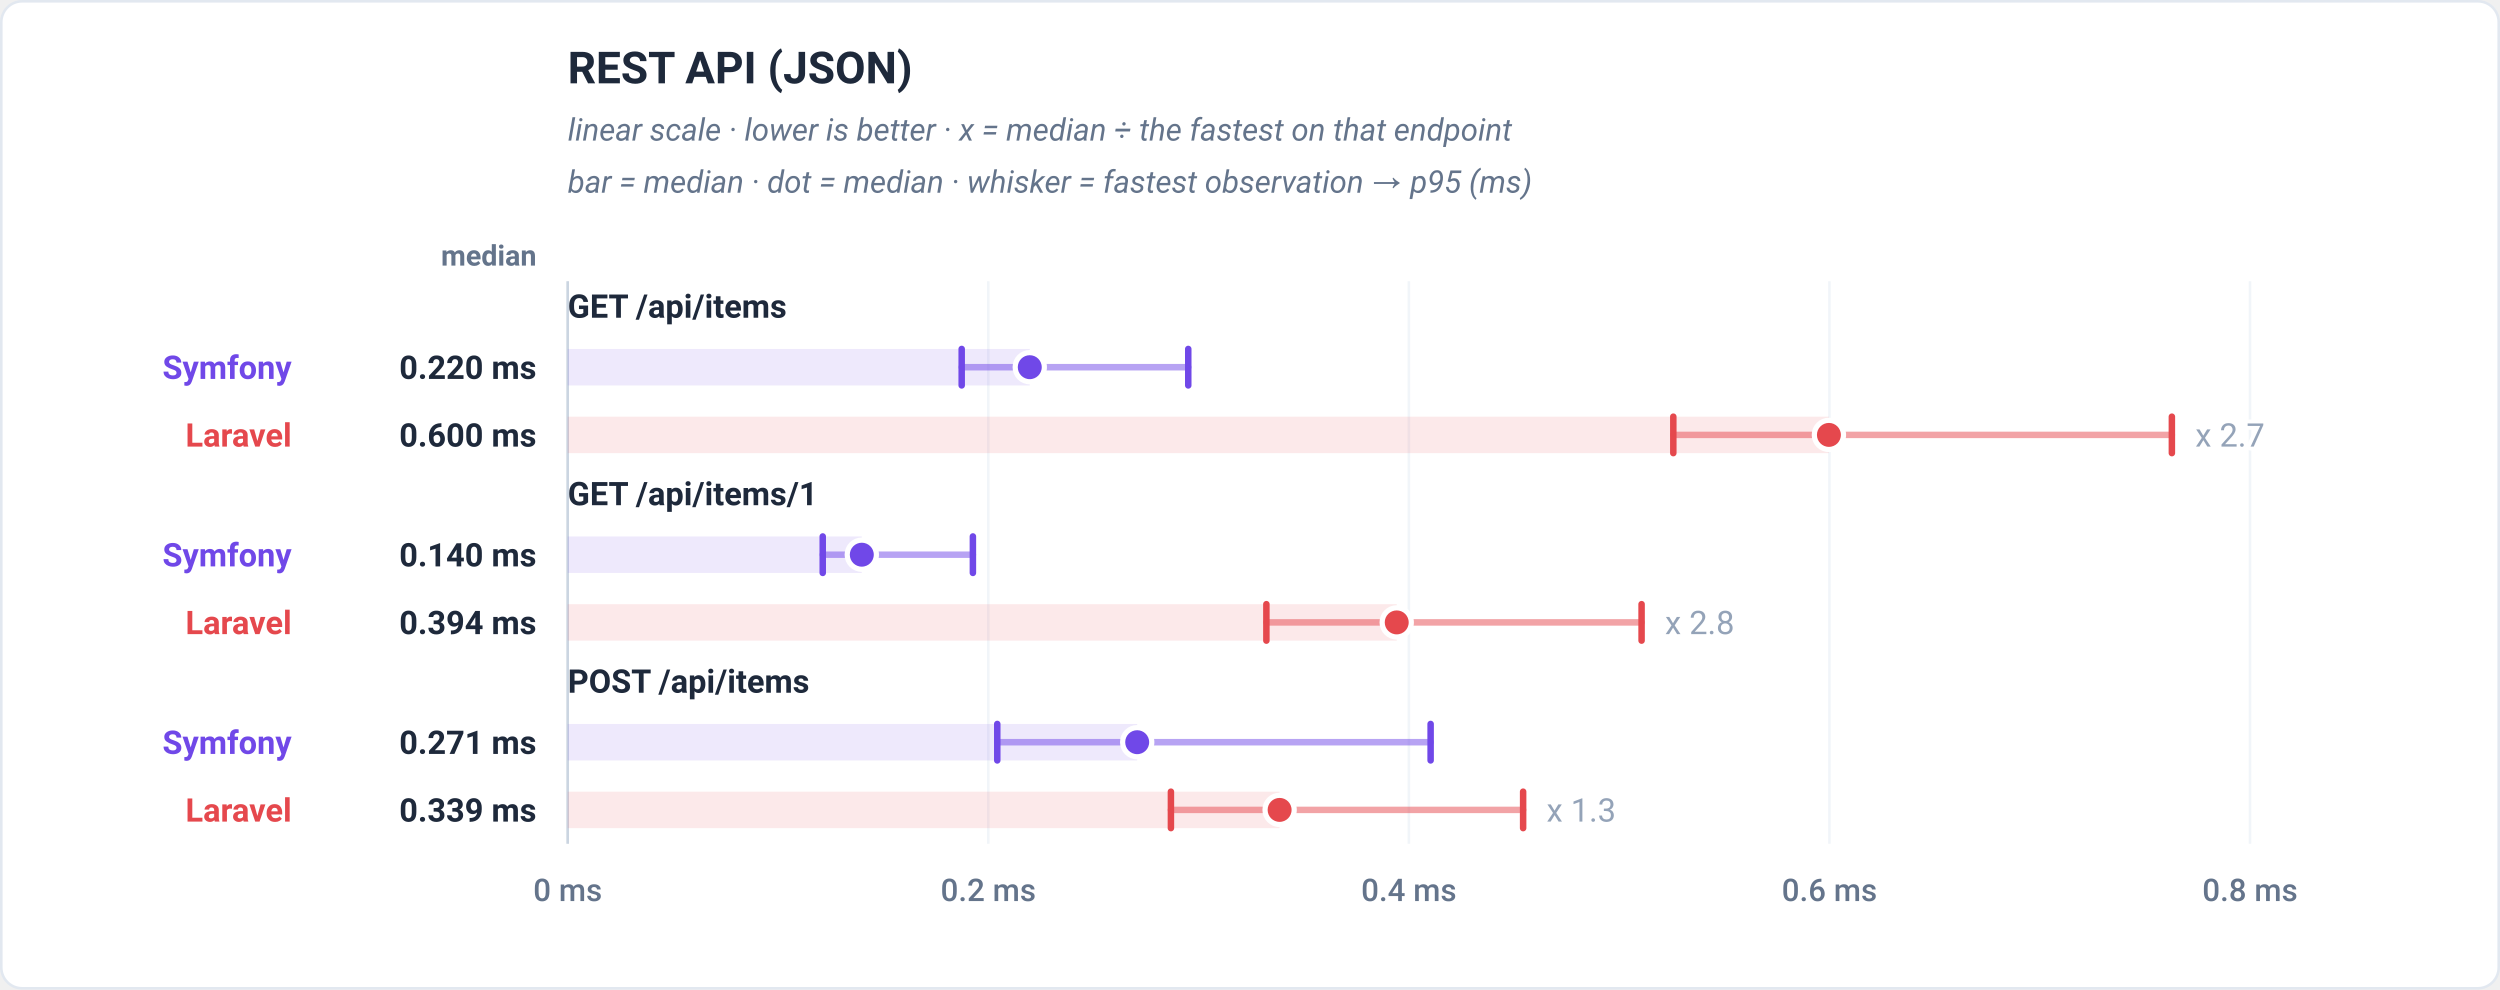
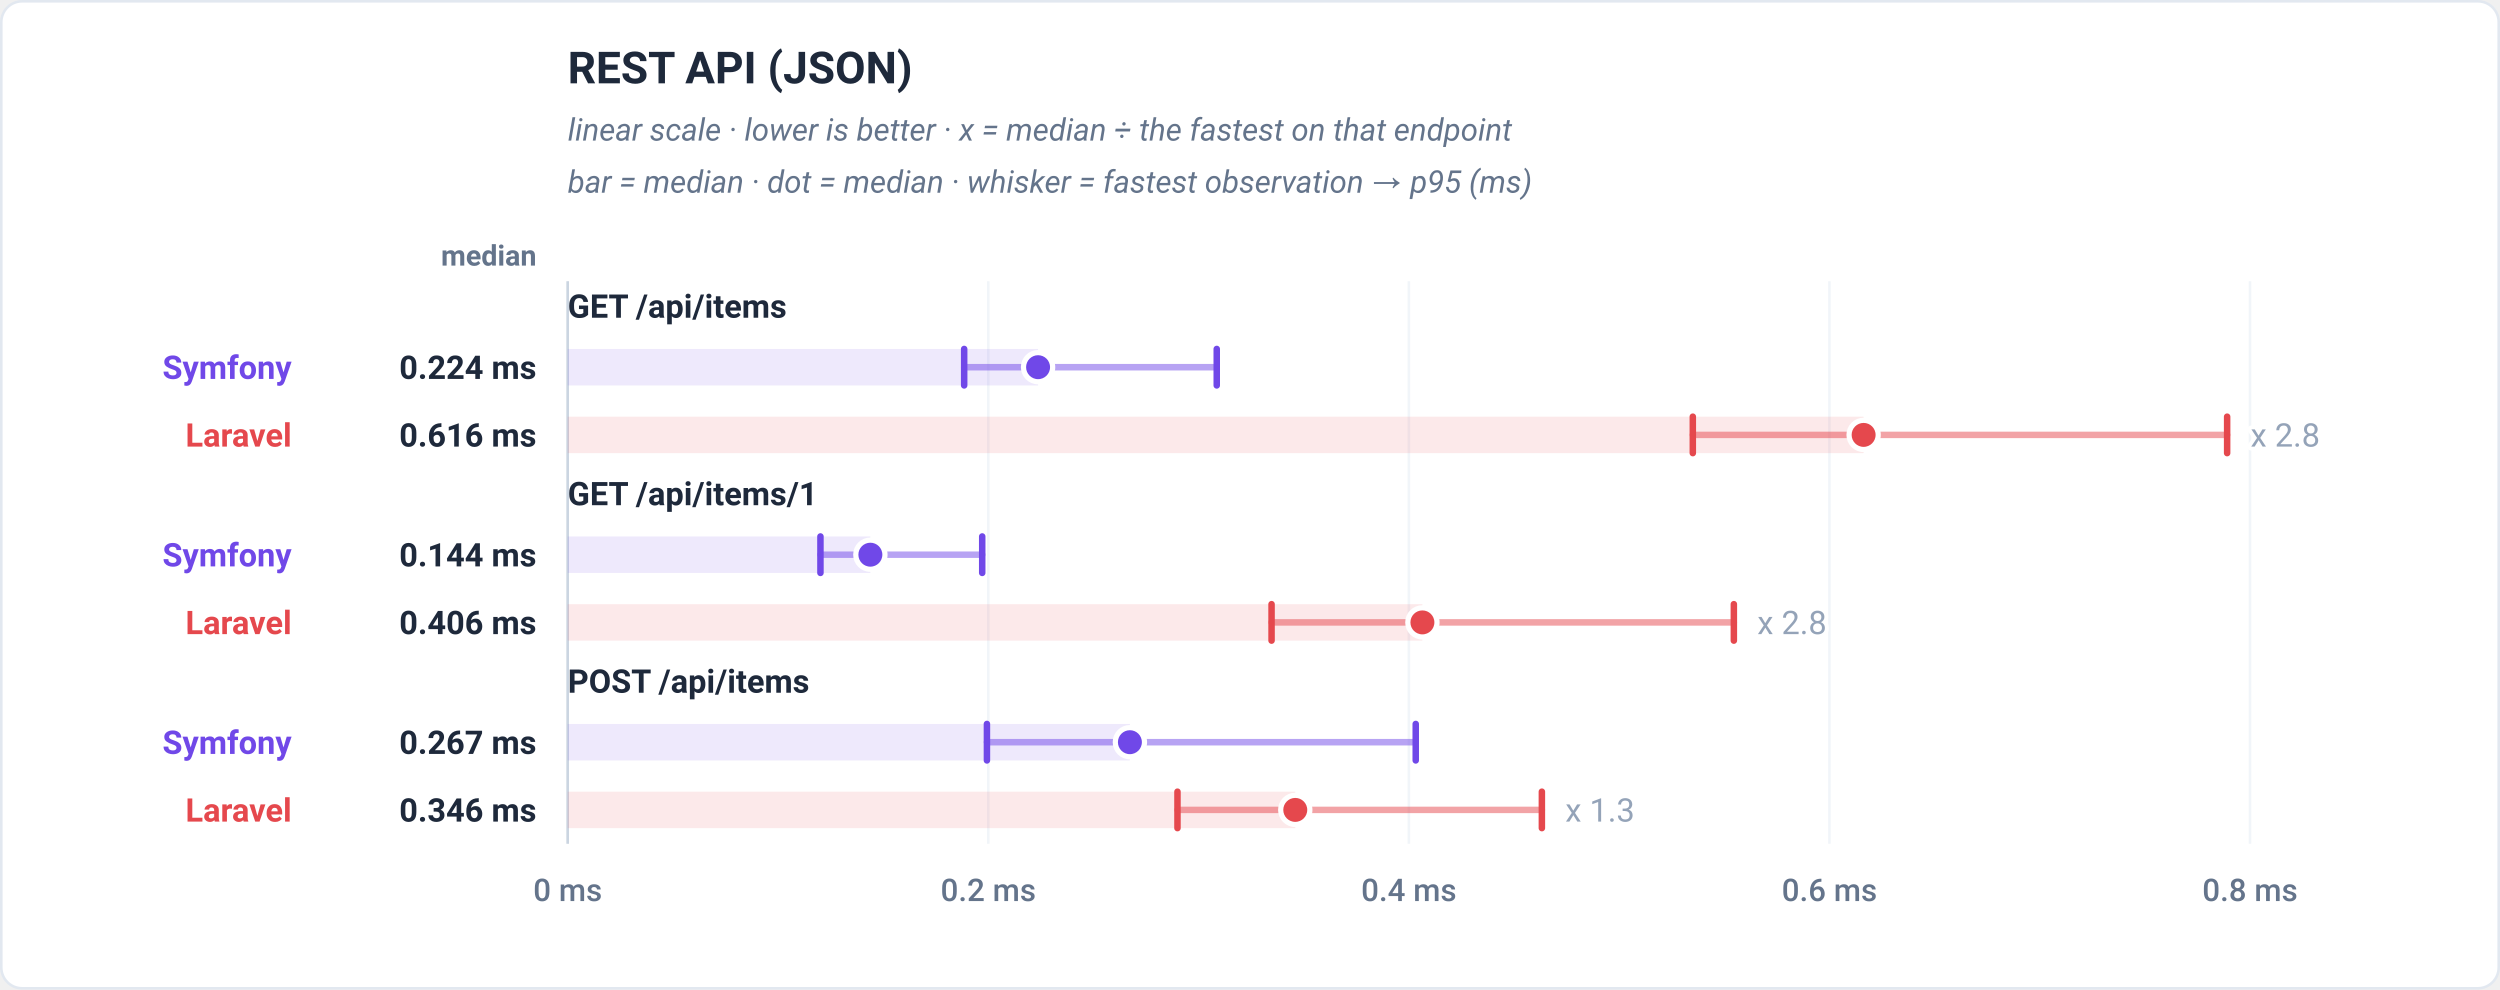
<svg xmlns="http://www.w3.org/2000/svg" viewBox="0 0 960 380" width="960" height="380" role="img" font-family="-apple-system,BlinkMacSystemFont,'Segoe UI',Roboto,Helvetica,Arial,sans-serif">
  <rect x="0.5" y="0.5" width="959" height="379" rx="8" fill="#ffffff" stroke="#e2e8f0" />
  <text x="218" y="32" font-family="-apple-system,BlinkMacSystemFont,'Segoe UI',Roboto,Helvetica,Arial,sans-serif" font-size="17" font-weight="700" fill="#1e293b" text-anchor="start">REST API (JSON)</text>
  <text x="218" y="54" font-family="-apple-system,BlinkMacSystemFont,'Segoe UI',Roboto,Helvetica,Arial,sans-serif" font-size="12" font-weight="400" fill="#64748b" text-anchor="start" font-style="italic">linear scale · lower is better · x = median ÷ the fastest on that endpoint</text>
  <text x="218" y="74" font-family="-apple-system,BlinkMacSystemFont,'Segoe UI',Roboto,Helvetica,Arial,sans-serif" font-size="12" font-weight="400" fill="#64748b" text-anchor="start" font-style="italic">bar = median · dot = median · whisker = fastest observation → p95 (ms)</text>
  <text x="206" y="102" font-family="-apple-system,BlinkMacSystemFont,'Segoe UI',Roboto,Helvetica,Arial,sans-serif" font-size="11" font-weight="600" fill="#64748b" text-anchor="end">median</text>
  <line x1="218" y1="108" x2="218" y2="324" stroke="#f1f5f9" stroke-width="1" />
  <text x="218" y="346" font-family="-apple-system,BlinkMacSystemFont,'Segoe UI',Roboto,Helvetica,Arial,sans-serif" font-size="12" font-weight="500" fill="#64748b" text-anchor="middle">0 ms</text>
  <line x1="379.5" y1="108" x2="379.5" y2="324" stroke="#f1f5f9" stroke-width="1" />
  <text x="379.5" y="346" font-family="-apple-system,BlinkMacSystemFont,'Segoe UI',Roboto,Helvetica,Arial,sans-serif" font-size="12" font-weight="500" fill="#64748b" text-anchor="middle">0.2 ms</text>
  <line x1="541" y1="108" x2="541" y2="324" stroke="#f1f5f9" stroke-width="1" />
  <text x="541" y="346" font-family="-apple-system,BlinkMacSystemFont,'Segoe UI',Roboto,Helvetica,Arial,sans-serif" font-size="12" font-weight="500" fill="#64748b" text-anchor="middle">0.4 ms</text>
  <line x1="702.5" y1="108" x2="702.5" y2="324" stroke="#f1f5f9" stroke-width="1" />
  <text x="702.5" y="346" font-family="-apple-system,BlinkMacSystemFont,'Segoe UI',Roboto,Helvetica,Arial,sans-serif" font-size="12" font-weight="500" fill="#64748b" text-anchor="middle">0.6 ms</text>
  <line x1="864" y1="108" x2="864" y2="324" stroke="#f1f5f9" stroke-width="1" />
  <text x="864" y="346" font-family="-apple-system,BlinkMacSystemFont,'Segoe UI',Roboto,Helvetica,Arial,sans-serif" font-size="12" font-weight="500" fill="#64748b" text-anchor="middle">0.8 ms</text>
  <line x1="218" y1="108" x2="218" y2="324" stroke="#cbd5e1" stroke-width="1" />
  <text x="218" y="122" font-family="-apple-system,BlinkMacSystemFont,'Segoe UI',Roboto,Helvetica,Arial,sans-serif" font-size="12.5" font-weight="700" fill="#1e293b" text-anchor="start">GET /api/items</text>
-   <rect x="218" y="134" width="177.43" height="14" fill="#7048e8" fill-opacity="0.12" />
-   <line x1="369.29" y1="141" x2="456.29" y2="141" stroke="#7048e8" stroke-width="2.5" stroke-linecap="round" opacity="0.5" />
-   <line x1="369.29" y1="134" x2="369.29" y2="148" stroke="#7048e8" stroke-width="2.5" stroke-linecap="round" />
-   <line x1="456.29" y1="134" x2="456.29" y2="148" stroke="#7048e8" stroke-width="2.5" stroke-linecap="round" />
-   <circle cx="395.43" cy="141" r="5.6" fill="#7048e8" stroke="#ffffff" stroke-width="2" />
+   <rect x="218" y="134" width="180.62" height="14" fill="#7048e8" fill-opacity="0.12" />
+   <line x1="370.24" y1="141" x2="467.23" y2="141" stroke="#7048e8" stroke-width="2.5" stroke-linecap="round" opacity="0.5" />
+   <line x1="370.24" y1="134" x2="370.24" y2="148" stroke="#7048e8" stroke-width="2.5" stroke-linecap="round" />
+   <line x1="467.23" y1="134" x2="467.23" y2="148" stroke="#7048e8" stroke-width="2.5" stroke-linecap="round" />
+   <circle cx="398.62" cy="141" r="5.6" fill="#7048e8" stroke="#ffffff" stroke-width="2" />
  <text x="112" y="145.5" font-family="-apple-system,BlinkMacSystemFont,'Segoe UI',Roboto,Helvetica,Arial,sans-serif" font-size="12.5" font-weight="700" fill="#7048e8" text-anchor="end">Symfony</text>
-   <text x="206" y="145.5" font-family="-apple-system,BlinkMacSystemFont,'Segoe UI',Roboto,Helvetica,Arial,sans-serif" font-size="12.5" font-weight="700" fill="#1e293b" text-anchor="end">0.220 ms</text>
-   <rect x="218" y="160" width="484.3" height="14" fill="#e5484d" fill-opacity="0.12" />
-   <line x1="642.55" y1="167" x2="834" y2="167" stroke="#e5484d" stroke-width="2.5" stroke-linecap="round" opacity="0.5" />
-   <line x1="642.55" y1="160" x2="642.55" y2="174" stroke="#e5484d" stroke-width="2.5" stroke-linecap="round" />
-   <line x1="834" y1="160" x2="834" y2="174" stroke="#e5484d" stroke-width="2.5" stroke-linecap="round" />
-   <circle cx="702.3" cy="167" r="5.6" fill="#e5484d" stroke="#ffffff" stroke-width="2" />
-   <text x="843" y="171.5" font-family="-apple-system,BlinkMacSystemFont,'Segoe UI',Roboto,Helvetica,Arial,sans-serif" font-size="12.5" font-weight="400" fill="#94a3b8" text-anchor="start" stroke="#ffffff" stroke-width="3" paint-order="stroke" stroke-linejoin="round">x 2.7</text>
+   <text x="206" y="145.5" font-family="-apple-system,BlinkMacSystemFont,'Segoe UI',Roboto,Helvetica,Arial,sans-serif" font-size="12.5" font-weight="700" fill="#1e293b" text-anchor="end">0.224 ms</text>
+   <rect x="218" y="160" width="497.63" height="14" fill="#e5484d" fill-opacity="0.12" />
+   <line x1="650.04" y1="167" x2="855.22" y2="167" stroke="#e5484d" stroke-width="2.5" stroke-linecap="round" opacity="0.5" />
+   <line x1="650.04" y1="160" x2="650.04" y2="174" stroke="#e5484d" stroke-width="2.5" stroke-linecap="round" />
+   <line x1="855.22" y1="160" x2="855.22" y2="174" stroke="#e5484d" stroke-width="2.5" stroke-linecap="round" />
+   <circle cx="715.63" cy="167" r="5.6" fill="#e5484d" stroke="#ffffff" stroke-width="2" />
+   <text x="864.22" y="171.5" font-family="-apple-system,BlinkMacSystemFont,'Segoe UI',Roboto,Helvetica,Arial,sans-serif" font-size="12.5" font-weight="400" fill="#94a3b8" text-anchor="start" stroke="#ffffff" stroke-width="3" paint-order="stroke" stroke-linejoin="round">x 2.8</text>
  <text x="112" y="171.5" font-family="-apple-system,BlinkMacSystemFont,'Segoe UI',Roboto,Helvetica,Arial,sans-serif" font-size="12.5" font-weight="700" fill="#e5484d" text-anchor="end">Laravel</text>
-   <text x="206" y="171.5" font-family="-apple-system,BlinkMacSystemFont,'Segoe UI',Roboto,Helvetica,Arial,sans-serif" font-size="12.5" font-weight="700" fill="#1e293b" text-anchor="end">0.600 ms</text>
+   <text x="206" y="171.5" font-family="-apple-system,BlinkMacSystemFont,'Segoe UI',Roboto,Helvetica,Arial,sans-serif" font-size="12.5" font-weight="700" fill="#1e293b" text-anchor="end">0.616 ms</text>
  <text x="218" y="194" font-family="-apple-system,BlinkMacSystemFont,'Segoe UI',Roboto,Helvetica,Arial,sans-serif" font-size="12.5" font-weight="700" fill="#1e293b" text-anchor="start">GET /api/items/1</text>
-   <rect x="218" y="206" width="112.93" height="14" fill="#7048e8" fill-opacity="0.12" />
-   <line x1="315.93" y1="213" x2="373.59" y2="213" stroke="#7048e8" stroke-width="2.5" stroke-linecap="round" opacity="0.5" />
-   <line x1="315.93" y1="206" x2="315.93" y2="220" stroke="#7048e8" stroke-width="2.5" stroke-linecap="round" />
-   <line x1="373.59" y1="206" x2="373.59" y2="220" stroke="#7048e8" stroke-width="2.5" stroke-linecap="round" />
-   <circle cx="330.93" cy="213" r="5.6" fill="#7048e8" stroke="#ffffff" stroke-width="2" />
+   <rect x="218" y="206" width="116.22" height="14" fill="#7048e8" fill-opacity="0.12" />
+   <line x1="315.05" y1="213" x2="377.17" y2="213" stroke="#7048e8" stroke-width="2.5" stroke-linecap="round" opacity="0.5" />
+   <line x1="315.05" y1="206" x2="315.05" y2="220" stroke="#7048e8" stroke-width="2.5" stroke-linecap="round" />
+   <line x1="377.17" y1="206" x2="377.17" y2="220" stroke="#7048e8" stroke-width="2.5" stroke-linecap="round" />
+   <circle cx="334.22" cy="213" r="5.6" fill="#7048e8" stroke="#ffffff" stroke-width="2" />
  <text x="112" y="217.5" font-family="-apple-system,BlinkMacSystemFont,'Segoe UI',Roboto,Helvetica,Arial,sans-serif" font-size="12.5" font-weight="700" fill="#7048e8" text-anchor="end">Symfony</text>
-   <text x="206" y="217.5" font-family="-apple-system,BlinkMacSystemFont,'Segoe UI',Roboto,Helvetica,Arial,sans-serif" font-size="12.5" font-weight="700" fill="#1e293b" text-anchor="end">0.140 ms</text>
-   <rect x="218" y="232" width="318.34" height="14" fill="#e5484d" fill-opacity="0.12" />
-   <line x1="486.29" y1="239" x2="630.37" y2="239" stroke="#e5484d" stroke-width="2.5" stroke-linecap="round" opacity="0.5" />
-   <line x1="486.29" y1="232" x2="486.29" y2="246" stroke="#e5484d" stroke-width="2.5" stroke-linecap="round" />
-   <line x1="630.37" y1="232" x2="630.37" y2="246" stroke="#e5484d" stroke-width="2.5" stroke-linecap="round" />
-   <circle cx="536.34" cy="239" r="5.6" fill="#e5484d" stroke="#ffffff" stroke-width="2" />
-   <text x="639.37" y="243.5" font-family="-apple-system,BlinkMacSystemFont,'Segoe UI',Roboto,Helvetica,Arial,sans-serif" font-size="12.5" font-weight="400" fill="#94a3b8" text-anchor="start" stroke="#ffffff" stroke-width="3" paint-order="stroke" stroke-linejoin="round">x 2.8</text>
+   <text x="206" y="217.5" font-family="-apple-system,BlinkMacSystemFont,'Segoe UI',Roboto,Helvetica,Arial,sans-serif" font-size="12.5" font-weight="700" fill="#1e293b" text-anchor="end">0.144 ms</text>
+   <rect x="218" y="232" width="328.2" height="14" fill="#e5484d" fill-opacity="0.12" />
+   <line x1="488.28" y1="239" x2="665.8" y2="239" stroke="#e5484d" stroke-width="2.5" stroke-linecap="round" opacity="0.5" />
+   <line x1="488.28" y1="232" x2="488.28" y2="246" stroke="#e5484d" stroke-width="2.5" stroke-linecap="round" />
+   <line x1="665.8" y1="232" x2="665.8" y2="246" stroke="#e5484d" stroke-width="2.5" stroke-linecap="round" />
+   <circle cx="546.2" cy="239" r="5.6" fill="#e5484d" stroke="#ffffff" stroke-width="2" />
+   <text x="674.8" y="243.5" font-family="-apple-system,BlinkMacSystemFont,'Segoe UI',Roboto,Helvetica,Arial,sans-serif" font-size="12.5" font-weight="400" fill="#94a3b8" text-anchor="start" stroke="#ffffff" stroke-width="3" paint-order="stroke" stroke-linejoin="round">x 2.8</text>
  <text x="112" y="243.5" font-family="-apple-system,BlinkMacSystemFont,'Segoe UI',Roboto,Helvetica,Arial,sans-serif" font-size="12.5" font-weight="700" fill="#e5484d" text-anchor="end">Laravel</text>
-   <text x="206" y="243.5" font-family="-apple-system,BlinkMacSystemFont,'Segoe UI',Roboto,Helvetica,Arial,sans-serif" font-size="12.5" font-weight="700" fill="#1e293b" text-anchor="end">0.394 ms</text>
+   <text x="206" y="243.5" font-family="-apple-system,BlinkMacSystemFont,'Segoe UI',Roboto,Helvetica,Arial,sans-serif" font-size="12.5" font-weight="700" fill="#1e293b" text-anchor="end">0.406 ms</text>
  <text x="218" y="266" font-family="-apple-system,BlinkMacSystemFont,'Segoe UI',Roboto,Helvetica,Arial,sans-serif" font-size="12.5" font-weight="700" fill="#1e293b" text-anchor="start">POST /api/items</text>
-   <rect x="218" y="278" width="218.68" height="14" fill="#7048e8" fill-opacity="0.12" />
-   <line x1="382.95" y1="285" x2="549.36" y2="285" stroke="#7048e8" stroke-width="2.5" stroke-linecap="round" opacity="0.5" />
-   <line x1="382.95" y1="278" x2="382.95" y2="292" stroke="#7048e8" stroke-width="2.5" stroke-linecap="round" />
-   <line x1="549.36" y1="278" x2="549.36" y2="292" stroke="#7048e8" stroke-width="2.5" stroke-linecap="round" />
-   <circle cx="436.68" cy="285" r="5.6" fill="#7048e8" stroke="#ffffff" stroke-width="2" />
+   <rect x="218" y="278" width="215.88" height="14" fill="#7048e8" fill-opacity="0.12" />
+   <line x1="378.98" y1="285" x2="543.64" y2="285" stroke="#7048e8" stroke-width="2.5" stroke-linecap="round" opacity="0.5" />
+   <line x1="378.98" y1="278" x2="378.98" y2="292" stroke="#7048e8" stroke-width="2.5" stroke-linecap="round" />
+   <line x1="543.64" y1="278" x2="543.64" y2="292" stroke="#7048e8" stroke-width="2.5" stroke-linecap="round" />
+   <circle cx="433.88" cy="285" r="5.6" fill="#7048e8" stroke="#ffffff" stroke-width="2" />
  <text x="112" y="289.5" font-family="-apple-system,BlinkMacSystemFont,'Segoe UI',Roboto,Helvetica,Arial,sans-serif" font-size="12.5" font-weight="700" fill="#7048e8" text-anchor="end">Symfony</text>
-   <text x="206" y="289.5" font-family="-apple-system,BlinkMacSystemFont,'Segoe UI',Roboto,Helvetica,Arial,sans-serif" font-size="12.5" font-weight="700" fill="#1e293b" text-anchor="end">0.271 ms</text>
-   <rect x="218" y="304" width="273.37" height="14" fill="#e5484d" fill-opacity="0.12" />
-   <line x1="449.63" y1="311" x2="584.88" y2="311" stroke="#e5484d" stroke-width="2.5" stroke-linecap="round" opacity="0.5" />
-   <line x1="449.63" y1="304" x2="449.63" y2="318" stroke="#e5484d" stroke-width="2.5" stroke-linecap="round" />
-   <line x1="584.88" y1="304" x2="584.88" y2="318" stroke="#e5484d" stroke-width="2.5" stroke-linecap="round" />
-   <circle cx="491.37" cy="311" r="5.6" fill="#e5484d" stroke="#ffffff" stroke-width="2" />
-   <text x="593.88" y="315.5" font-family="-apple-system,BlinkMacSystemFont,'Segoe UI',Roboto,Helvetica,Arial,sans-serif" font-size="12.5" font-weight="400" fill="#94a3b8" text-anchor="start" stroke="#ffffff" stroke-width="3" paint-order="stroke" stroke-linejoin="round">x 1.3</text>
+   <text x="206" y="289.5" font-family="-apple-system,BlinkMacSystemFont,'Segoe UI',Roboto,Helvetica,Arial,sans-serif" font-size="12.5" font-weight="700" fill="#1e293b" text-anchor="end">0.267 ms</text>
+   <rect x="218" y="304" width="279.38" height="14" fill="#e5484d" fill-opacity="0.12" />
+   <line x1="452.15" y1="311" x2="592.08" y2="311" stroke="#e5484d" stroke-width="2.5" stroke-linecap="round" opacity="0.5" />
+   <line x1="452.15" y1="304" x2="452.15" y2="318" stroke="#e5484d" stroke-width="2.5" stroke-linecap="round" />
+   <line x1="592.08" y1="304" x2="592.08" y2="318" stroke="#e5484d" stroke-width="2.5" stroke-linecap="round" />
+   <circle cx="497.38" cy="311" r="5.6" fill="#e5484d" stroke="#ffffff" stroke-width="2" />
+   <text x="601.08" y="315.5" font-family="-apple-system,BlinkMacSystemFont,'Segoe UI',Roboto,Helvetica,Arial,sans-serif" font-size="12.5" font-weight="400" fill="#94a3b8" text-anchor="start" stroke="#ffffff" stroke-width="3" paint-order="stroke" stroke-linejoin="round">x 1.3</text>
  <text x="112" y="315.5" font-family="-apple-system,BlinkMacSystemFont,'Segoe UI',Roboto,Helvetica,Arial,sans-serif" font-size="12.5" font-weight="700" fill="#e5484d" text-anchor="end">Laravel</text>
-   <text x="206" y="315.5" font-family="-apple-system,BlinkMacSystemFont,'Segoe UI',Roboto,Helvetica,Arial,sans-serif" font-size="12.5" font-weight="700" fill="#1e293b" text-anchor="end">0.339 ms</text>
+   <text x="206" y="315.5" font-family="-apple-system,BlinkMacSystemFont,'Segoe UI',Roboto,Helvetica,Arial,sans-serif" font-size="12.5" font-weight="700" fill="#1e293b" text-anchor="end">0.346 ms</text>
</svg>
